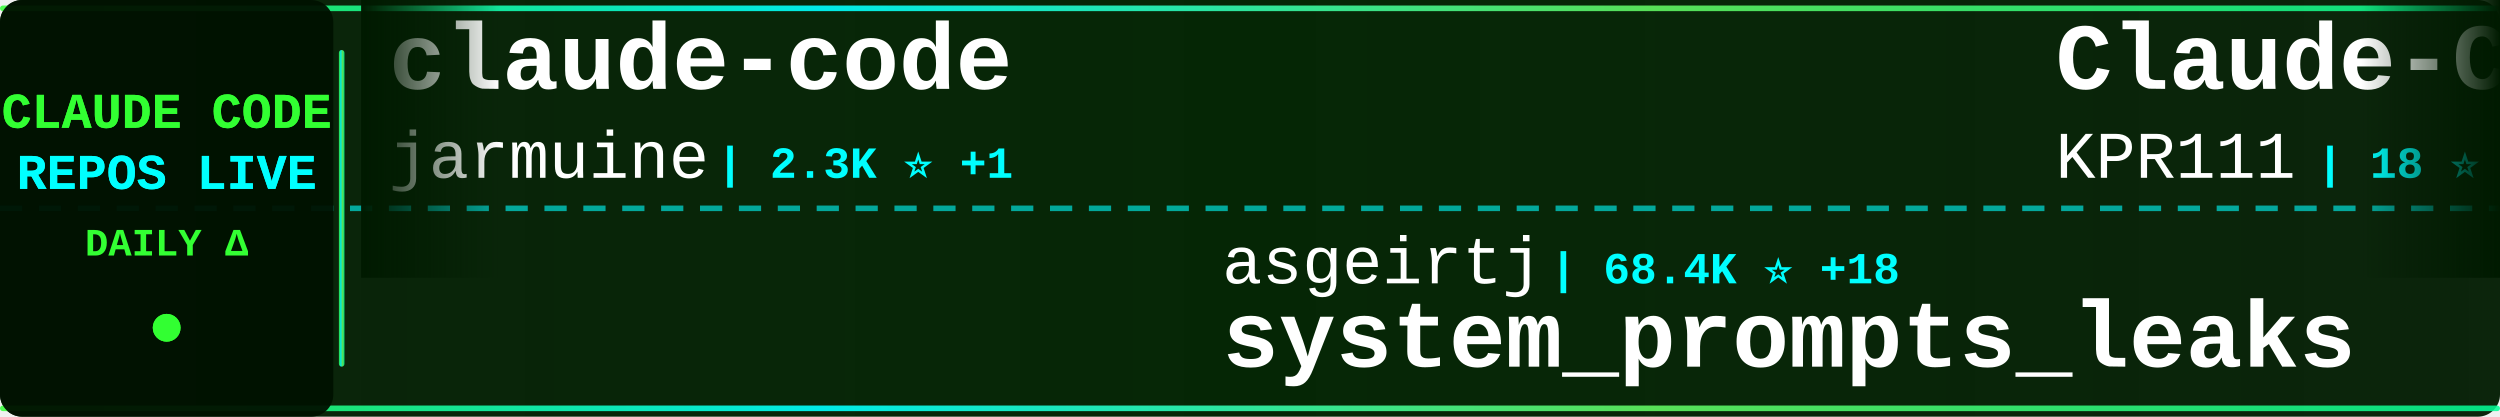
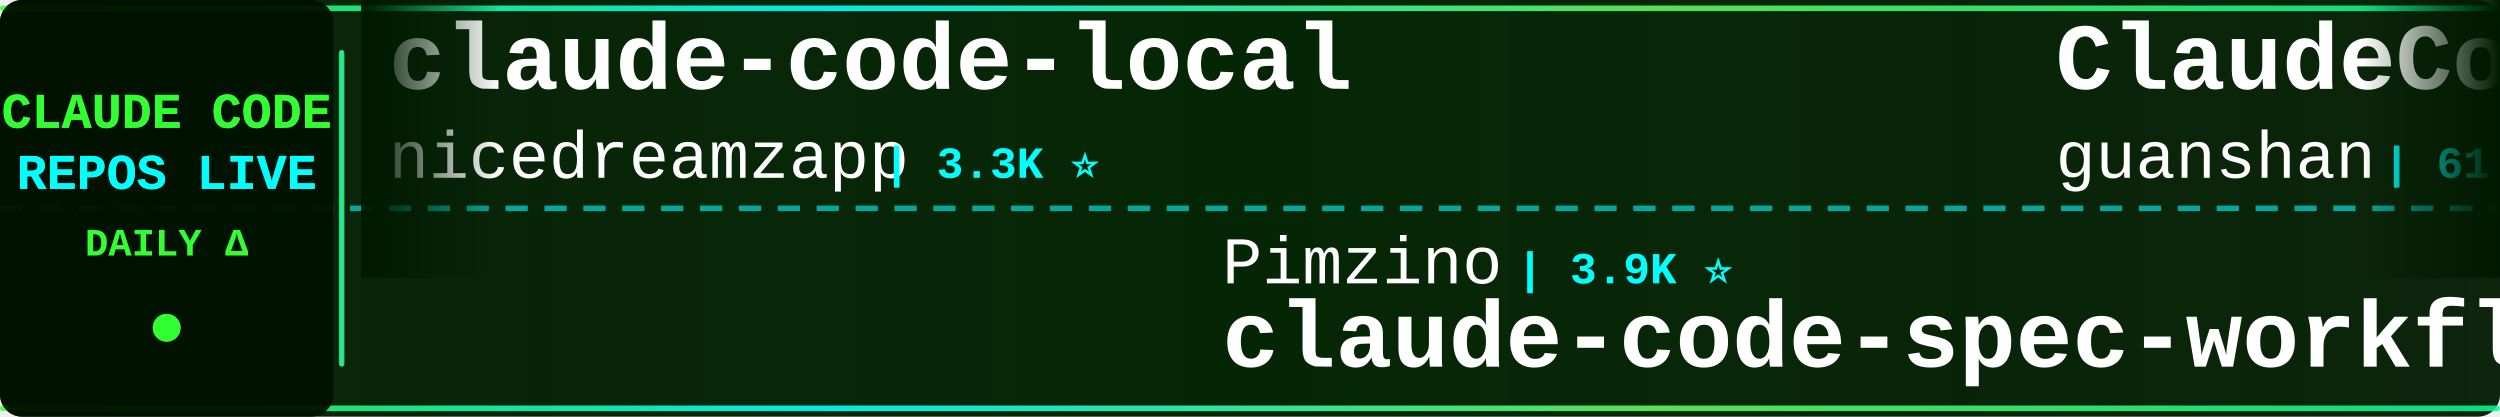
<svg xmlns="http://www.w3.org/2000/svg" width="900" height="150">
  <defs>
    <linearGradient id="tickerBg" x1="0%" y1="0%" x2="100%" y2="0%">
      <stop offset="0%" style="stop-color:#001a00;stop-opacity:0.95" />
      <stop offset="50%" style="stop-color:#002200;stop-opacity:0.98" />
      <stop offset="100%" style="stop-color:#001a00;stop-opacity:0.95" />
    </linearGradient>
    <linearGradient id="borderGrad" x1="0%" y1="0%" x2="100%" y2="0%">
      <stop offset="0%" style="stop-color:#33ff33;stop-opacity:0.85">
        <animate attributeName="stop-opacity" values="0.85;1;0.85" dur="2s" repeatCount="indefinite" />
      </stop>
      <stop offset="33%" style="stop-color:#00ffff;stop-opacity:0.9">
        <animate attributeName="stop-opacity" values="0.9;1;0.9" dur="2.2s" repeatCount="indefinite" />
      </stop>
      <stop offset="66%" style="stop-color:#66ff66;stop-opacity:0.85">
        <animate attributeName="stop-opacity" values="0.85;1;0.85" dur="1.8s" repeatCount="indefinite" />
      </stop>
      <stop offset="100%" style="stop-color:#00ff99;stop-opacity:0.85">
        <animate attributeName="stop-opacity" values="0.85;1;0.85" dur="2s" repeatCount="indefinite" />
      </stop>
    </linearGradient>
    <filter id="textGlow">
      <feGaussianBlur stdDeviation="0.1" result="coloredBlur" />
      <feMerge>
        <feMergeNode in="coloredBlur" />
        <feMergeNode in="SourceGraphic" />
      </feMerge>
    </filter>
    <filter id="metricGlow">
      <feGaussianBlur stdDeviation="0.2" result="coloredBlur" />
      <feMerge>
        <feMergeNode in="coloredBlur" />
        <feMergeNode in="SourceGraphic" />
      </feMerge>
    </filter>
    <linearGradient id="leftFade" x1="0%" y1="0%" x2="100%" y2="0%">
      <stop offset="0%" style="stop-color:#001a00;stop-opacity:1" />
      <stop offset="100%" style="stop-color:#001a00;stop-opacity:0" />
    </linearGradient>
    <linearGradient id="rightFade" x1="0%" y1="0%" x2="100%" y2="0%">
      <stop offset="0%" style="stop-color:#001a00;stop-opacity:0" />
      <stop offset="100%" style="stop-color:#001a00;stop-opacity:1" />
    </linearGradient>
  </defs>
  <rect width="900" height="150" fill="url(#tickerBg)" rx="8" />
  <rect x="0" y="2" width="900" height="2" fill="url(#borderGrad)" rx="1" />
  <rect x="0" y="146" width="900" height="2" fill="url(#borderGrad)" rx="1" />
  <line x1="0" y1="75" x2="900" y2="75" stroke="#00ffff" stroke-width="2" stroke-dasharray="8 6" opacity="0.6" />
  <rect x="0" y="0" width="120" height="150" fill="#001100" opacity="0.95" rx="8" />
  <text x="60" y="46" font-family="'Courier New', monospace" font-size="18" font-weight="bold" fill="#33ff33" text-anchor="middle" filter="url(#textGlow)">
    CLAUDE CODE
  </text>
  <text x="60" y="68" font-family="'Courier New', monospace" font-size="18" font-weight="bold" fill="#00ffff" text-anchor="middle" filter="url(#textGlow)">
    REPOS LIVE
  </text>
  <text x="60" y="92" font-family="'Courier New', monospace" font-size="14" font-weight="bold" fill="#33ff33" text-anchor="middle">
    DAILY Δ
  </text>
  <circle cx="60" cy="118" r="5" fill="#33ff33" filter="url(#metricGlow)">
    <animate attributeName="r" values="4;6;4" dur="1.5s" repeatCount="indefinite" />
    <animate attributeName="opacity" values="0.6;1;0.6" dur="1.5s" repeatCount="indefinite" />
  </circle>
  <rect x="122" y="18" width="2" height="114" fill="url(#borderGrad)" rx="1" />
  <clipPath id="tickerClip">
    <rect x="130" y="0" width="770" height="150" />
  </clipPath>
  <g clip-path="url(#tickerClip)">
    <g id="tickerItems">
      <animateTransform attributeName="transform" attributeType="XML" type="translate" from="0 0" to="-3000 0" dur="54s" repeatCount="indefinite" />
      <g transform="translate(0, 0)">
-         <text x="140" y="32" font-family="'Courier New', monospace" font-size="34" font-weight="bold" fill="#ffffff">claude-code</text>
-         <text x="140" y="64" font-family="'Courier New', monospace" font-size="24" font-weight="normal" fill="#ffffff" opacity="1.0">jarmuine</text>
-         <text x="258" y="64" font-family="'Courier New', monospace" font-size="16" font-weight="bold" fill="#00ffff"> | 2.3K ⭐ +1</text>
+         <text x="140" y="32" font-family="'Courier New', monospace" font-size="34" font-weight="bold" fill="#ffffff">claude-code-local</text>
+         <text x="140" y="64" font-family="'Courier New', monospace" font-size="24" font-weight="normal" fill="#ffffff" opacity="1.0">nicedreamzapp</text>
+         <text x="318" y="64" font-family="'Courier New', monospace" font-size="16" font-weight="bold" fill="#00ffff"> | 3.3K ⭐</text>
      </g>
      <g transform="translate(300, 0)">
-         <text x="140" y="102" font-family="'Courier New', monospace" font-size="24" font-weight="normal" fill="#ffffff" opacity="1.0">asgeirtj</text>
-         <text x="258" y="102" font-family="'Courier New', monospace" font-size="16" font-weight="bold" fill="#00ffff"> | 68.4K ⭐ +18</text>
-         <text x="140" y="132" font-family="'Courier New', monospace" font-size="34" font-weight="bold" fill="#ffffff">system_prompts_leaks</text>
+         <text x="140" y="102" font-family="'Courier New', monospace" font-size="24" font-weight="normal" fill="#ffffff" opacity="1.0">Pimzino</text>
+         <text x="246" y="102" font-family="'Courier New', monospace" font-size="16" font-weight="bold" fill="#00ffff"> | 3.9K ⭐</text>
+         <text x="140" y="132" font-family="'Courier New', monospace" font-size="34" font-weight="bold" fill="#ffffff">claude-code-spec-workflo...</text>
      </g>
      <g transform="translate(600, 0)">
-         <text x="140" y="32" font-family="'Courier New', monospace" font-size="34" font-weight="bold" fill="#ffffff">Claude-Code</text>
-         <text x="140" y="64" font-family="'Courier New', monospace" font-size="24" font-weight="normal" fill="#ffffff" opacity="1.0">KPR111</text>
-         <text x="234" y="64" font-family="'Courier New', monospace" font-size="16" font-weight="bold" fill="#00ffff"> | 18 ⭐</text>
+         <text x="140" y="32" font-family="'Courier New', monospace" font-size="34" font-weight="bold" fill="#ffffff">ClaudeCode</text>
+         <text x="140" y="64" font-family="'Courier New', monospace" font-size="24" font-weight="normal" fill="#ffffff" opacity="1.0">guanshan</text>
+         <text x="258" y="64" font-family="'Courier New', monospace" font-size="16" font-weight="bold" fill="#00ffff"> | 61 ⭐</text>
      </g>
      <g transform="translate(900, 0)">
-         <text x="140" y="102" font-family="'Courier New', monospace" font-size="24" font-weight="normal" fill="#ffffff" opacity="1.0">AICoderTudou</text>
-         <text x="306" y="102" font-family="'Courier New', monospace" font-size="16" font-weight="bold" fill="#00ffff"> | 494 ⭐</text>
-         <text x="140" y="132" font-family="'Courier New', monospace" font-size="34" font-weight="bold" fill="#ffffff">claude-code-tudou</text>
+         <text x="140" y="102" font-family="'Courier New', monospace" font-size="24" font-weight="normal" fill="#ffffff" opacity="1.0">Cranot</text>
+         <text x="234" y="102" font-family="'Courier New', monospace" font-size="16" font-weight="bold" fill="#00ffff"> | 2.9K ⭐</text>
+         <text x="140" y="132" font-family="'Courier New', monospace" font-size="34" font-weight="bold" fill="#ffffff">claude-code-guide</text>
      </g>
      <g transform="translate(1200, 0)">
-         <text x="140" y="32" font-family="'Courier New', monospace" font-size="34" font-weight="bold" fill="#ffffff">claude-code</text>
-         <text x="140" y="64" font-family="'Courier New', monospace" font-size="24" font-weight="normal" fill="#ffffff" opacity="1.0">codeaashu</text>
-         <text x="270" y="64" font-family="'Courier New', monospace" font-size="16" font-weight="bold" fill="#00ffff"> | 3.4K ⭐</text>
+         <text x="140" y="32" font-family="'Courier New', monospace" font-size="34" font-weight="bold" fill="#ffffff">claude-code-hooks-master...</text>
+         <text x="140" y="64" font-family="'Courier New', monospace" font-size="24" font-weight="normal" fill="#ffffff" opacity="1.0">disler</text>
+         <text x="234" y="64" font-family="'Courier New', monospace" font-size="16" font-weight="bold" fill="#00ffff"> | 3.9K ⭐</text>
      </g>
      <g transform="translate(1500, 0)">
-         <text x="140" y="102" font-family="'Courier New', monospace" font-size="24" font-weight="normal" fill="#ffffff" opacity="1.0">repowise-dev</text>
-         <text x="306" y="102" font-family="'Courier New', monospace" font-size="16" font-weight="bold" fill="#00ffff"> | 1.2K ⭐</text>
-         <text x="140" y="132" font-family="'Courier New', monospace" font-size="34" font-weight="bold" fill="#ffffff">claude-code-prompts</text>
+         <text x="140" y="102" font-family="'Courier New', monospace" font-size="24" font-weight="normal" fill="#ffffff" opacity="1.0">shareAI-lab</text>
+         <text x="294" y="102" font-family="'Courier New', monospace" font-size="16" font-weight="bold" fill="#00ffff"> | 77.6K ⭐ +4</text>
+         <text x="140" y="132" font-family="'Courier New', monospace" font-size="34" font-weight="bold" fill="#ffffff">learn-claude-code</text>
      </g>
      <g transform="translate(1800, 0)">
-         <text x="140" y="32" font-family="'Courier New', monospace" font-size="34" font-weight="bold" fill="#ffffff">claude-code-source-code-...</text>
-         <text x="140" y="64" font-family="'Courier New', monospace" font-size="24" font-weight="normal" fill="#ffffff" opacity="1.0">ghuntley</text>
-         <text x="258" y="64" font-family="'Courier New', monospace" font-size="16" font-weight="bold" fill="#00ffff"> | 992 ⭐</text>
+         <text x="140" y="32" font-family="'Courier New', monospace" font-size="34" font-weight="bold" fill="#ffffff">awesome-claude-code</text>
+         <text x="140" y="64" font-family="'Courier New', monospace" font-size="24" font-weight="normal" fill="#ffffff" opacity="1.0">jqueryscript</text>
+         <text x="306" y="64" font-family="'Courier New', monospace" font-size="16" font-weight="bold" fill="#00ffff"> | 517 ⭐</text>
      </g>
      <g transform="translate(2100, 0)">
-         <text x="140" y="102" font-family="'Courier New', monospace" font-size="24" font-weight="normal" fill="#ffffff" opacity="1.0">overwirehq</text>
-         <text x="282" y="102" font-family="'Courier New', monospace" font-size="16" font-weight="bold" fill="#00ffff"> | 2.8K ⭐</text>
-         <text x="140" y="132" font-family="'Courier New', monospace" font-size="34" font-weight="bold" fill="#ffffff">claude-code-telegram</text>
+         <text x="140" y="102" font-family="'Courier New', monospace" font-size="24" font-weight="normal" fill="#ffffff" opacity="1.0">VoltAgent</text>
+         <text x="270" y="102" font-family="'Courier New', monospace" font-size="16" font-weight="bold" fill="#00ffff"> | 25.3K ⭐ +4</text>
+         <text x="140" y="132" font-family="'Courier New', monospace" font-size="34" font-weight="bold" fill="#ffffff">awesome-claude-code-suba...</text>
      </g>
      <g transform="translate(2400, 0)">
-         <text x="140" y="32" font-family="'Courier New', monospace" font-size="34" font-weight="bold" fill="#ffffff">everything-claude-code-z...</text>
-         <text x="140" y="64" font-family="'Courier New', monospace" font-size="24" font-weight="normal" fill="#ffffff" opacity="1.0">xu-xiang</text>
-         <text x="258" y="64" font-family="'Courier New', monospace" font-size="16" font-weight="bold" fill="#00ffff"> | 2.0K ⭐</text>
+         <text x="140" y="32" font-family="'Courier New', monospace" font-size="34" font-weight="bold" fill="#ffffff">claude-code</text>
+         <text x="140" y="64" font-family="'Courier New', monospace" font-size="24" font-weight="normal" fill="#ffffff" opacity="1.0">freestylefly</text>
+         <text x="306" y="64" font-family="'Courier New', monospace" font-size="16" font-weight="bold" fill="#00ffff"> | 130 ⭐</text>
      </g>
      <g transform="translate(2700, 0)">
-         <text x="140" y="102" font-family="'Courier New', monospace" font-size="24" font-weight="normal" fill="#ffffff" opacity="1.0">T-Lab-CUHKSZ</text>
-         <text x="306" y="102" font-family="'Courier New', monospace" font-size="16" font-weight="bold" fill="#00ffff"> | 329 ⭐</text>
-         <text x="140" y="132" font-family="'Courier New', monospace" font-size="34" font-weight="bold" fill="#ffffff">claude-code</text>
+         <text x="140" y="102" font-family="'Courier New', monospace" font-size="24" font-weight="normal" fill="#ffffff" opacity="1.0">xu-xiang</text>
+         <text x="258" y="102" font-family="'Courier New', monospace" font-size="16" font-weight="bold" fill="#00ffff"> | 2.0K ⭐</text>
+         <text x="140" y="132" font-family="'Courier New', monospace" font-size="34" font-weight="bold" fill="#ffffff">everything-claude-code-z...</text>
      </g>
      <g transform="translate(3000, 0)">
-         <text x="140" y="32" font-family="'Courier New', monospace" font-size="34" font-weight="bold" fill="#ffffff">claude-code</text>
-         <text x="140" y="64" font-family="'Courier New', monospace" font-size="24" font-weight="normal" fill="#ffffff" opacity="1.0">jarmuine</text>
-         <text x="258" y="64" font-family="'Courier New', monospace" font-size="16" font-weight="bold" fill="#00ffff"> | 2.3K ⭐ +1</text>
+         <text x="140" y="32" font-family="'Courier New', monospace" font-size="34" font-weight="bold" fill="#ffffff">claude-code-local</text>
+         <text x="140" y="64" font-family="'Courier New', monospace" font-size="24" font-weight="normal" fill="#ffffff" opacity="1.0">nicedreamzapp</text>
+         <text x="318" y="64" font-family="'Courier New', monospace" font-size="16" font-weight="bold" fill="#00ffff"> | 3.3K ⭐</text>
      </g>
      <g transform="translate(3300, 0)">
-         <text x="140" y="102" font-family="'Courier New', monospace" font-size="24" font-weight="normal" fill="#ffffff" opacity="1.0">asgeirtj</text>
-         <text x="258" y="102" font-family="'Courier New', monospace" font-size="16" font-weight="bold" fill="#00ffff"> | 68.4K ⭐ +18</text>
-         <text x="140" y="132" font-family="'Courier New', monospace" font-size="34" font-weight="bold" fill="#ffffff">system_prompts_leaks</text>
+         <text x="140" y="102" font-family="'Courier New', monospace" font-size="24" font-weight="normal" fill="#ffffff" opacity="1.0">Pimzino</text>
+         <text x="246" y="102" font-family="'Courier New', monospace" font-size="16" font-weight="bold" fill="#00ffff"> | 3.9K ⭐</text>
+         <text x="140" y="132" font-family="'Courier New', monospace" font-size="34" font-weight="bold" fill="#ffffff">claude-code-spec-workflo...</text>
      </g>
      <g transform="translate(3600, 0)">
-         <text x="140" y="32" font-family="'Courier New', monospace" font-size="34" font-weight="bold" fill="#ffffff">Claude-Code</text>
-         <text x="140" y="64" font-family="'Courier New', monospace" font-size="24" font-weight="normal" fill="#ffffff" opacity="1.0">KPR111</text>
-         <text x="234" y="64" font-family="'Courier New', monospace" font-size="16" font-weight="bold" fill="#00ffff"> | 18 ⭐</text>
+         <text x="140" y="32" font-family="'Courier New', monospace" font-size="34" font-weight="bold" fill="#ffffff">ClaudeCode</text>
+         <text x="140" y="64" font-family="'Courier New', monospace" font-size="24" font-weight="normal" fill="#ffffff" opacity="1.0">guanshan</text>
+         <text x="258" y="64" font-family="'Courier New', monospace" font-size="16" font-weight="bold" fill="#00ffff"> | 61 ⭐</text>
      </g>
      <g transform="translate(3900, 0)">
-         <text x="140" y="102" font-family="'Courier New', monospace" font-size="24" font-weight="normal" fill="#ffffff" opacity="1.0">AICoderTudou</text>
-         <text x="306" y="102" font-family="'Courier New', monospace" font-size="16" font-weight="bold" fill="#00ffff"> | 494 ⭐</text>
-         <text x="140" y="132" font-family="'Courier New', monospace" font-size="34" font-weight="bold" fill="#ffffff">claude-code-tudou</text>
+         <text x="140" y="102" font-family="'Courier New', monospace" font-size="24" font-weight="normal" fill="#ffffff" opacity="1.0">Cranot</text>
+         <text x="234" y="102" font-family="'Courier New', monospace" font-size="16" font-weight="bold" fill="#00ffff"> | 2.9K ⭐</text>
+         <text x="140" y="132" font-family="'Courier New', monospace" font-size="34" font-weight="bold" fill="#ffffff">claude-code-guide</text>
      </g>
    </g>
  </g>
  <rect x="130" y="0" width="50" height="100" fill="url(#leftFade)" />
  <rect x="850" y="0" width="50" height="100" fill="url(#rightFade)" />
</svg>
